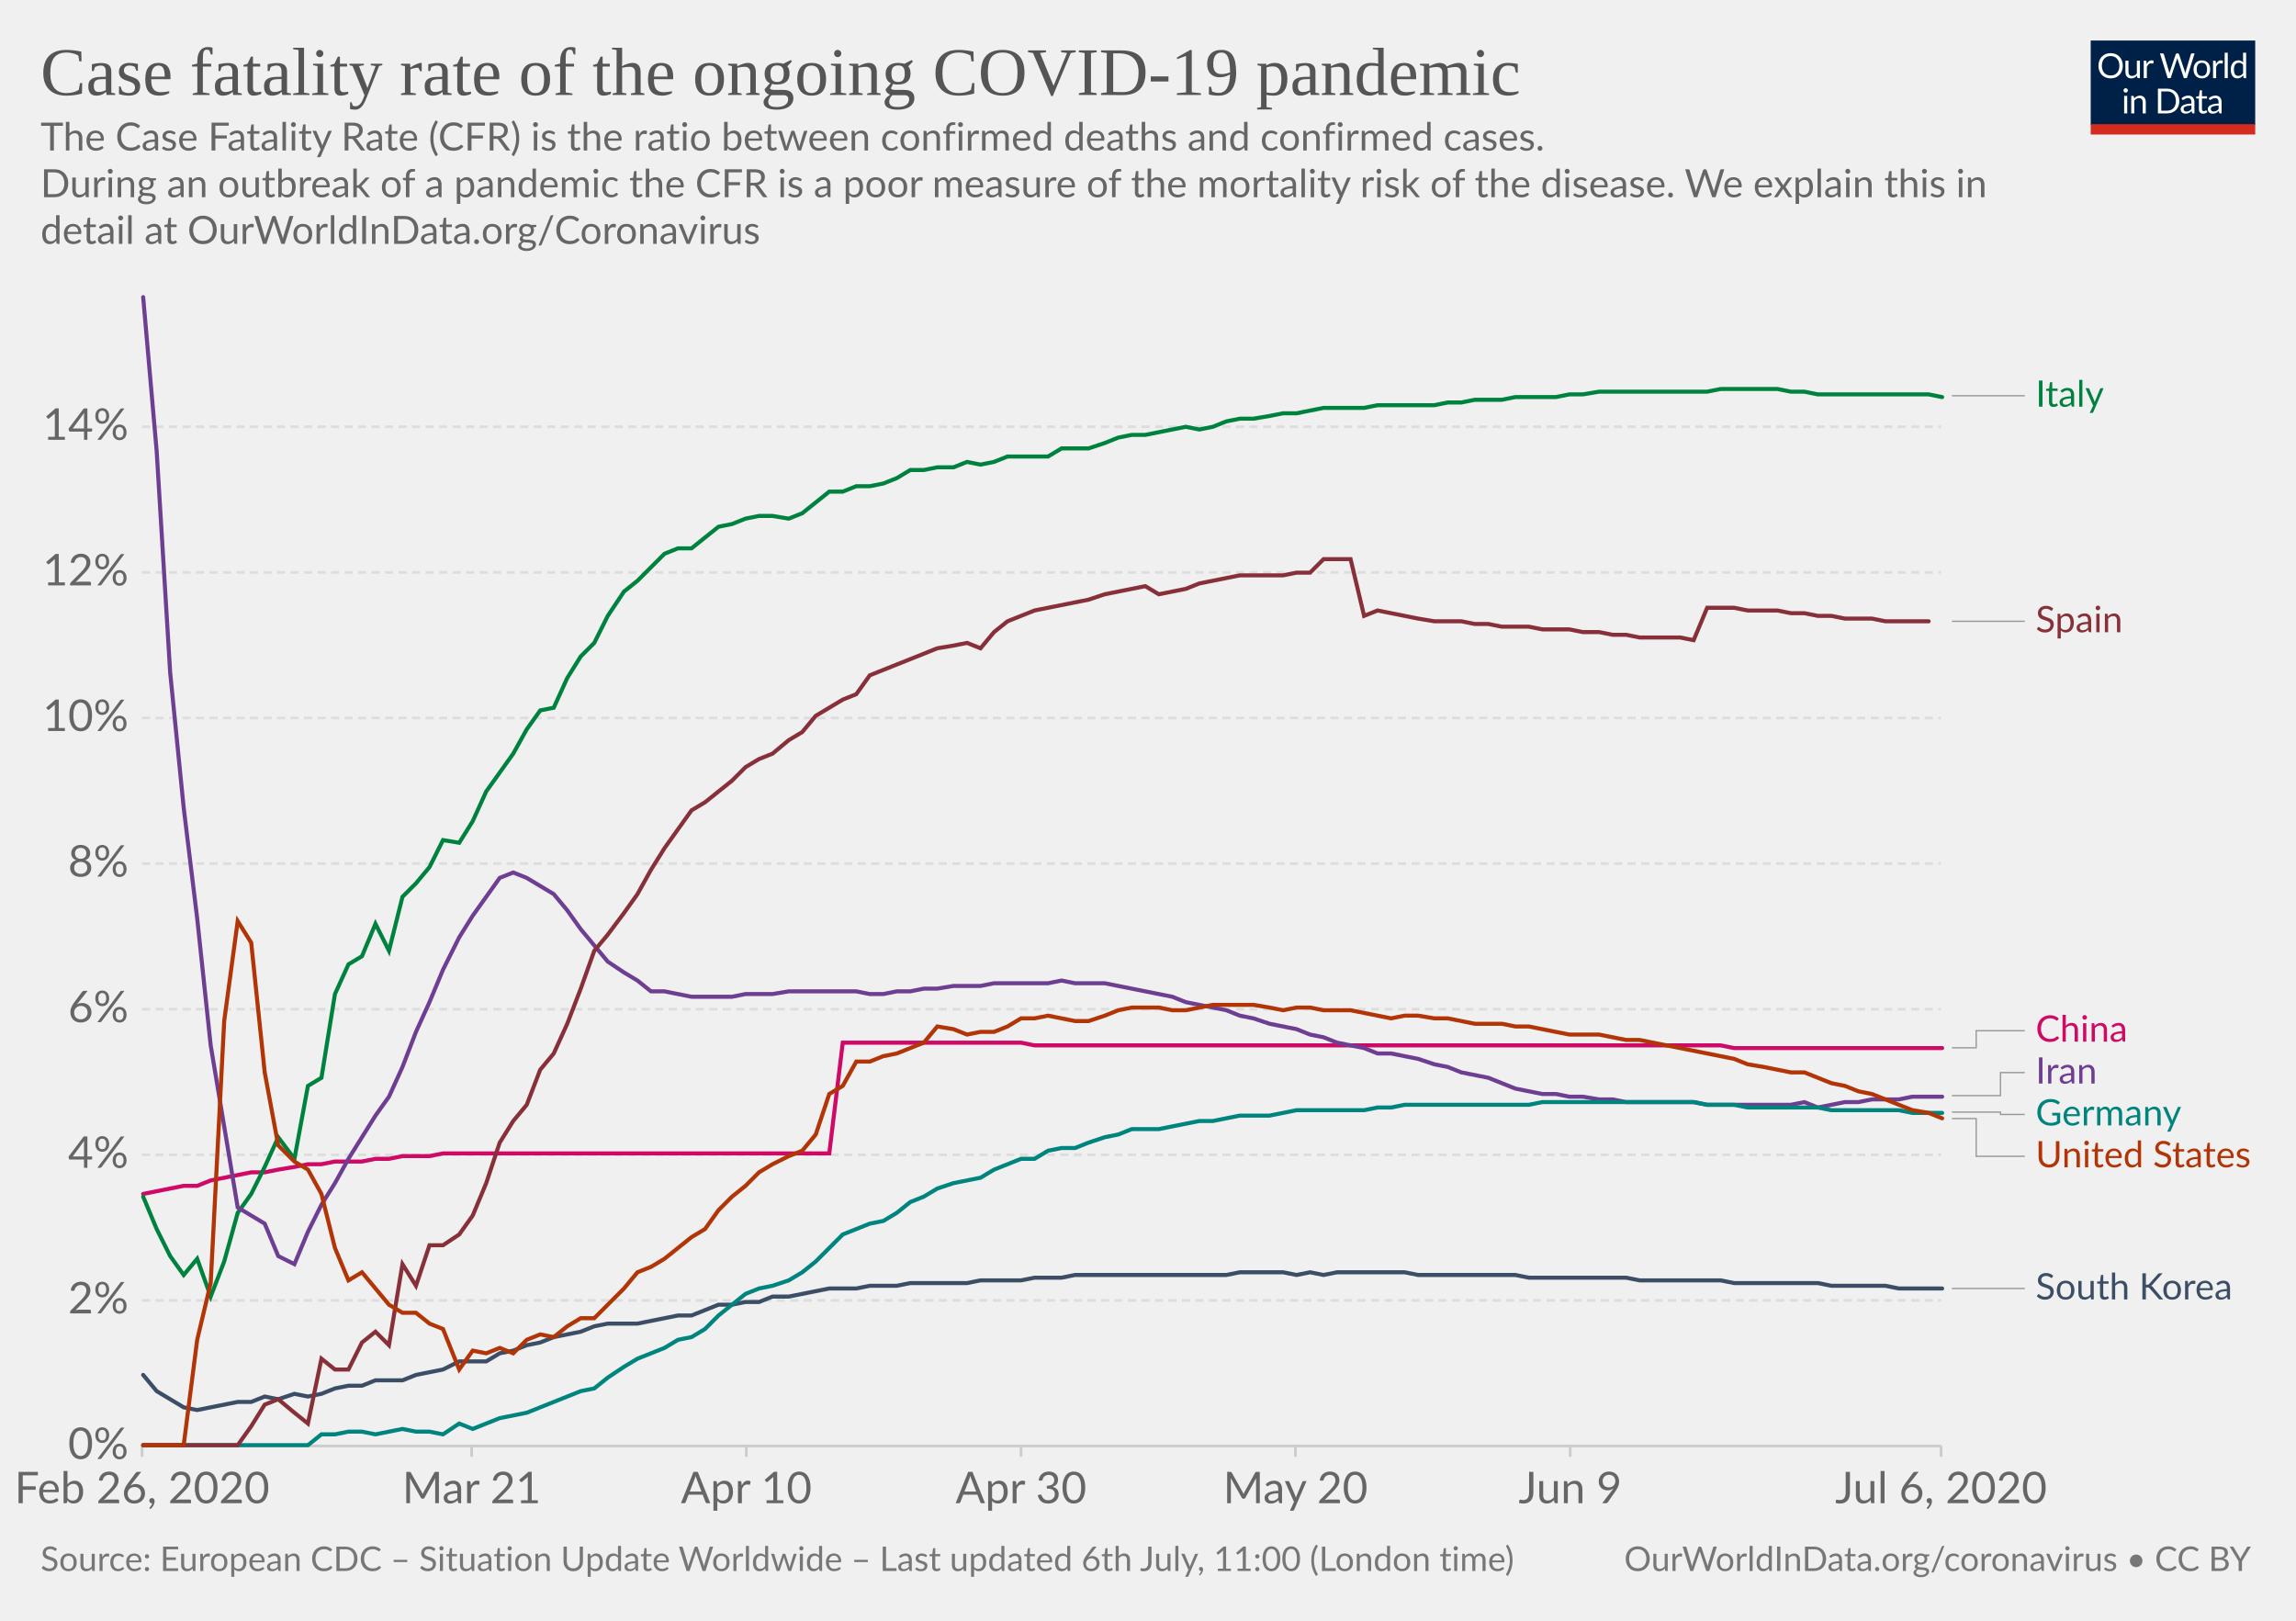
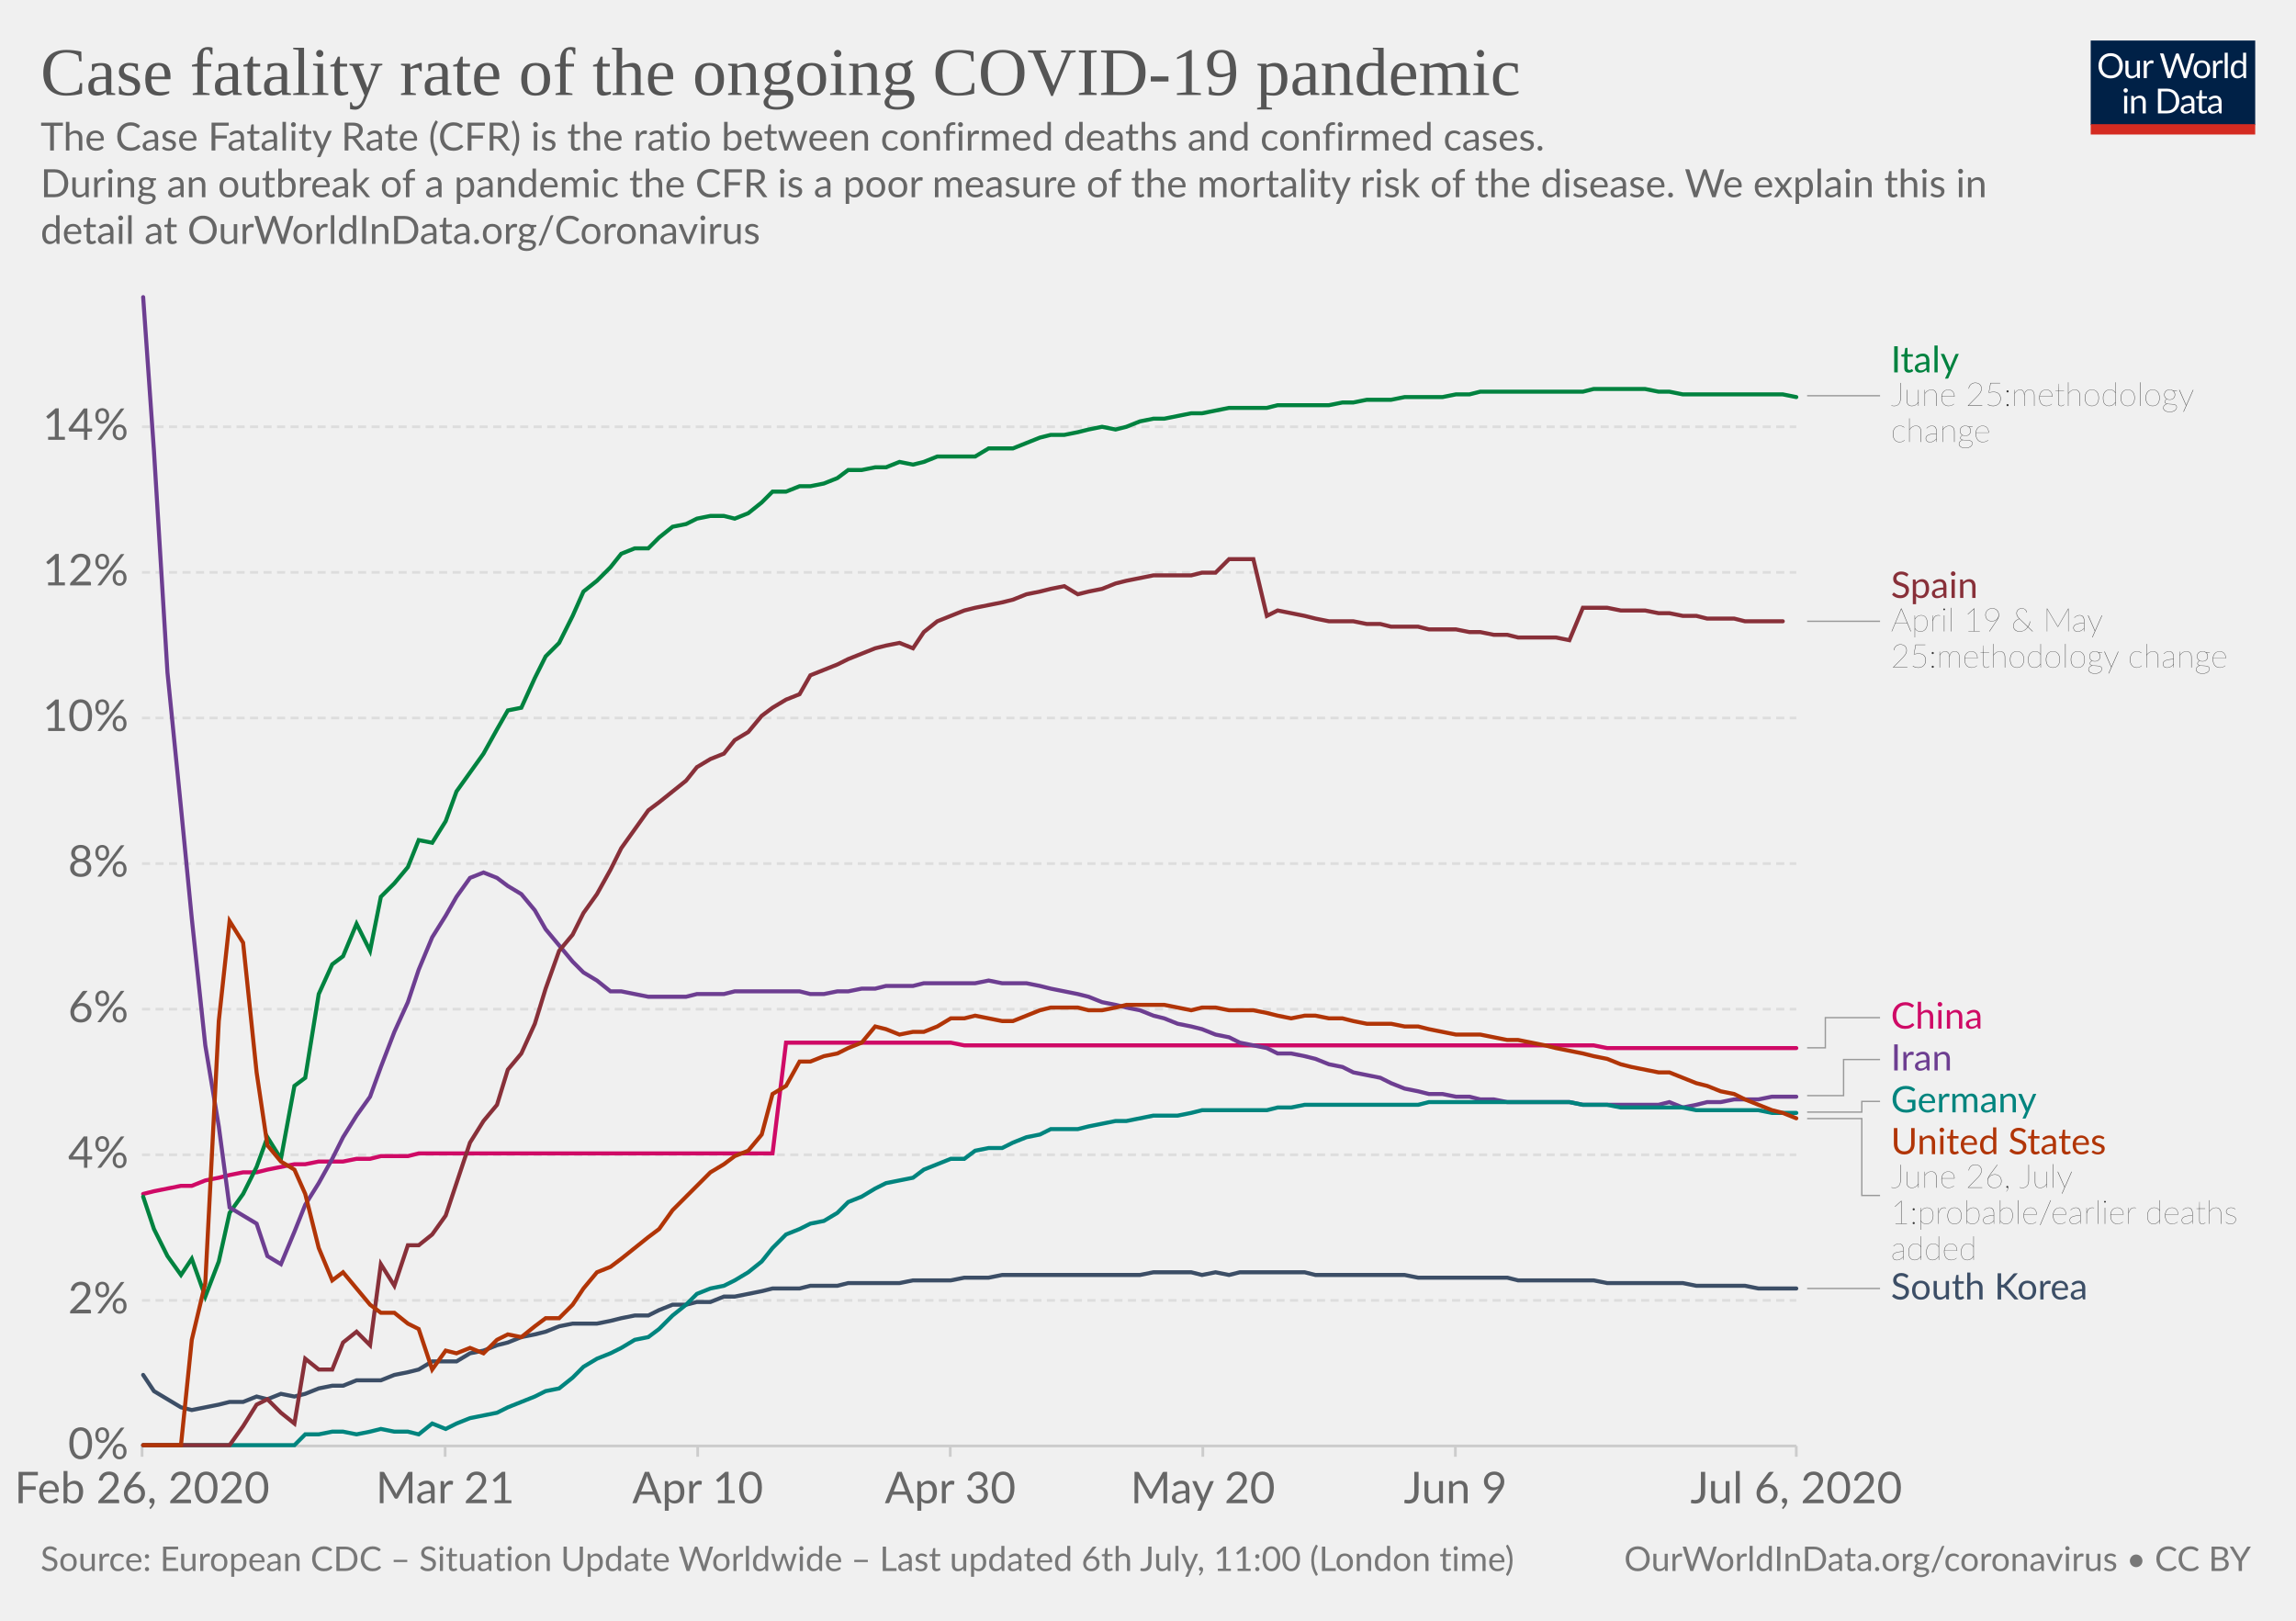
<svg xmlns="http://www.w3.org/2000/svg" version="1.1" style="background-color:#fff;-webkit-font-smoothing:antialiased" width="850" height="600" viewBox="0 0 850 600" font-family="Lato,'Helvetica Neue',Helvetica,Arial,sans-serif" font-size="18" text-rendering="optimizeLegibility">
  <g class="HeaderView">
    <g transform="matrix(.29 0 0 .29 774 15)">
      <svg width="210" height="120" viewBox="0 0 210 120" fill="none">
        <g clip-path="url(#clip0)">
          <path d="M0 0h210v107.89H0V0z" fill="#002147" />
          <path d="M40.98 32.25c0 2.36-.38 4.53-1.12 6.51a14.26 14.26 0 01-8.1 8.4c-1.9.78-4.02 1.17-6.34 1.17a16.6 16.6 0 01-6.33-1.17 14.31 14.31 0 01-8.08-8.4 18.29 18.29 0 01-1.12-6.51c0-2.36.38-4.53 1.12-6.5a14.32 14.32 0 018.07-8.44c1.92-.8 4.03-1.19 6.34-1.19 2.32 0 4.43.4 6.34 1.19 1.92.8 3.56 1.9 4.93 3.34a14.87 14.87 0 013.17 5.1 18.1 18.1 0 011.12 6.5zm-4.38 0c0-1.94-.26-3.68-.8-5.22a10.91 10.91 0 00-2.24-3.89 9.68 9.68 0 00-3.52-2.46 11.95 11.95 0 00-4.62-.86c-1.68 0-3.21.28-4.6.86a9.88 9.88 0 00-3.54 2.46 10.91 10.91 0 00-2.24 3.9c-.53 1.53-.8 3.27-.8 5.2 0 1.94.27 3.68.8 5.22a11.17 11.17 0 002.24 3.9 10.01 10.01 0 003.55 2.44c1.38.56 2.9.83 4.6.83 1.7 0 3.24-.27 4.61-.83a9.8 9.8 0 003.52-2.44 11.17 11.17 0 002.25-3.9c.53-1.54.8-3.28.8-5.21zm26.22-6.54V48H60.5c-.56 0-.9-.27-1.05-.81l-.31-2.4a12.45 12.45 0 01-3.26 2.6c-1.2.64-2.58.96-4.13.96-1.22 0-2.3-.2-3.24-.6a6.52 6.52 0 01-2.33-1.7 7.37 7.37 0 01-1.43-2.67c-.3-1.04-.46-2.2-.46-3.45V25.7h3.91v14.22c0 1.68.38 2.99 1.15 3.91.77.93 1.96 1.39 3.54 1.39 1.16 0 2.24-.27 3.23-.82a10.42 10.42 0 002.8-2.28V25.7h3.91zm8.61 4.47a9.94 9.94 0 012.6-3.56 5.64 5.64 0 013.76-1.3c.47 0 .92.05 1.34.15.44.1.83.27 1.17.49l-.3 2.92c-.09.37-.3.55-.66.55-.2 0-.5-.04-.9-.13a6.21 6.21 0 00-3.24.18c-.54.2-1.03.5-1.47.92-.42.4-.81.9-1.17 1.5-.33.58-.64 1.26-.92 2.02V48H67.7V25.71h2.25c.42 0 .72.08.88.25.16.16.27.44.33.83l.26 3.39zm61.16-13.7L122.75 48h-3.82l-7.99-24.05a21.95 21.95 0 01-.42-1.58 38.36 38.36 0 01-.44 1.58L102.05 48h-3.83L88.4 16.47h3.54c.38 0 .7.1.95.29.26.2.43.43.5.73l6.52 21.9c.1.4.2.83.28 1.28.1.46.2.94.29 1.46l.3-1.46c.12-.47.25-.9.38-1.27l7.41-21.91c.1-.25.26-.48.51-.69.27-.22.58-.33.95-.33h1.23c.38 0 .69.1.92.29.24.2.41.43.53.73l7.4 21.9a28.4 28.4 0 01.68 2.62 29.52 29.52 0 01.52-2.61l6.54-21.91c.07-.27.23-.5.48-.7.27-.21.58-.32.95-.32h3.32zm9.35 8.88c1.63 0 3.1.27 4.4.82a9.43 9.43 0 015.46 5.94c.5 1.4.74 2.98.74 4.73 0 1.76-.25 3.34-.74 4.75a9.43 9.43 0 01-5.46 5.92c-1.3.52-2.77.79-4.4.79-1.64 0-3.12-.27-4.44-.8a9.42 9.42 0 01-3.35-2.3c-.92-1-1.63-2.2-2.13-3.61-.49-1.41-.73-3-.73-4.75s.24-3.33.73-4.73c.5-1.43 1.2-2.64 2.13-3.63a9.4 9.4 0 013.35-2.31c1.32-.55 2.8-.82 4.44-.82zm0 19.89c2.2 0 3.84-.73 4.93-2.2 1.08-1.48 1.63-3.54 1.63-6.18 0-2.66-.55-4.72-1.63-6.2-1.09-1.49-2.73-2.23-4.93-2.23-1.12 0-2.09.2-2.93.57a5.7 5.7 0 00-2.06 1.65 7.5 7.5 0 00-1.24 2.67c-.26 1.04-.4 2.22-.4 3.54 0 2.64.55 4.7 1.64 6.18 1.1 1.47 2.76 2.2 4.99 2.2zm17.97-15.07a9.94 9.94 0 012.6-3.56 5.64 5.64 0 013.76-1.3c.47 0 .91.05 1.34.15.44.1.83.27 1.16.49l-.28 2.92c-.09.37-.31.55-.66.55-.2 0-.5-.04-.9-.13a6.2 6.2 0 00-3.24.18c-.54.2-1.03.5-1.47.92-.43.4-.82.9-1.17 1.5a13.1 13.1 0 00-.92 2.02V48h-3.94V25.71h2.24c.43 0 .72.08.88.25.17.16.28.44.33.83l.27 3.39zm15.04-14.59V48h-3.92V15.6h3.92zm19.55 15.43a6.22 6.22 0 00-2.38-2.05 6.7 6.7 0 00-2.86-.6c-2.07 0-3.66.75-4.77 2.23-1.12 1.48-1.68 3.6-1.68 6.33 0 1.46.13 2.7.38 3.74a7.29 7.29 0 001.1 2.56 4.35 4.35 0 001.78 1.45c.7.3 1.5.46 2.4.46 1.29 0 2.41-.3 3.36-.88a9.6 9.6 0 002.67-2.49V31.02zm3.91-15.43V48h-2.33c-.56 0-.9-.27-1.06-.81l-.35-2.71a12.13 12.13 0 01-3.25 2.77 8.28 8.28 0 01-4.23 1.06 7.31 7.31 0 01-6.14-2.9c-.73-.96-1.3-2.15-1.69-3.57a18.35 18.35 0 01.07-9.48 11.29 11.29 0 011.89-3.7 8.7 8.7 0 017.06-3.34 7.96 7.96 0 016.12 2.62V15.59h3.91zM46.61 70.71V93H42.7V70.71h3.91zm.84-7c0 .39-.08.75-.24 1.09a2.81 2.81 0 01-1.52 1.47 2.67 2.67 0 01-2.16 0 2.9 2.9 0 01-1.45-1.47 2.67 2.67 0 010-2.16c.15-.35.35-.65.6-.9.25-.27.53-.47.85-.62a2.67 2.67 0 012.16 0c.35.15.65.35.9.62.27.25.47.55.62.9.16.34.24.7.24 1.08zm7.97 10.24c.49-.54 1-1.04 1.54-1.48a9.85 9.85 0 013.66-1.84 8.96 8.96 0 015.43.35c.94.4 1.72.97 2.33 1.71a7.36 7.36 0 011.43 2.67c.32 1.04.49 2.19.49 3.45V93h-3.94V78.81c0-1.69-.4-3-1.17-3.92-.76-.93-1.93-1.4-3.5-1.4a6.6 6.6 0 00-3.25.83c-1 .56-1.92 1.31-2.77 2.27V93h-3.94V70.71h2.35c.56 0 .9.28 1.04.82l.3 2.42zm57.7 3.3c0 2.36-.37 4.5-1.11 6.44a14.3 14.3 0 01-3.17 4.98 14.1 14.1 0 01-4.93 3.2c-1.9.76-4.02 1.13-6.33 1.13H85.8V61.47h11.77c2.31 0 4.42.39 6.33 1.15a13.8 13.8 0 018.1 8.18 17.75 17.75 0 011.12 6.45zm-4.37 0c0-1.94-.26-3.67-.8-5.2a10.94 10.94 0 00-2.23-3.87 9.57 9.57 0 00-3.53-2.42 12.23 12.23 0 00-4.61-.83h-7.5v24.62h7.5c1.7 0 3.24-.28 4.61-.84a9.7 9.7 0 003.53-2.4 10.94 10.94 0 002.24-3.87c.53-1.53.8-3.26.8-5.2zm19.8 5.72c-1.8.06-3.34.2-4.62.44-1.26.22-2.3.51-3.1.88-.8.36-1.37.8-1.74 1.3-.35.5-.53 1.05-.53 1.67 0 .58.1 1.1.3 1.52a3 3 0 00.76 1.05c.34.27.73.46 1.17.6.45.11.94.17 1.45.17a7.28 7.28 0 003.5-.81 11.95 11.95 0 002.82-2.2v-4.62zm-12.65-9.11a12.73 12.73 0 013.98-2.66c1.43-.59 3-.88 4.73-.88 1.25 0 2.36.2 3.33.61a6.81 6.81 0 013.94 4.38c.33 1.04.5 2.19.5 3.43V93h-1.74a1.8 1.8 0 01-.88-.18c-.2-.13-.36-.38-.48-.74l-.44-2.12c-.59.55-1.16 1.03-1.72 1.46a9.48 9.48 0 01-3.74 1.7c-.69.15-1.46.23-2.3.23-.87 0-1.69-.12-2.45-.35a5.34 5.34 0 01-3.34-2.93 6.64 6.64 0 01-.49-2.64c0-.88.25-1.72.73-2.53a6.33 6.33 0 012.35-2.17c1.09-.63 2.5-1.15 4.25-1.54 1.75-.41 3.89-.65 6.42-.7v-1.75c0-1.73-.37-3.03-1.12-3.91-.75-.9-1.84-1.34-3.28-1.34-.97 0-1.78.12-2.44.37-.64.23-1.2.5-1.7.81l-1.23.82c-.33.23-.67.35-1 .35-.27 0-.5-.07-.69-.2a2.1 2.1 0 01-.48-.53l-.7-1.25zm27.67 19.5c-1.76 0-3.12-.5-4.07-1.48-.94-.98-1.41-2.4-1.41-4.25V74h-2.68a.9.9 0 01-.6-.2c-.16-.14-.24-.36-.24-.66v-1.56l3.65-.46.9-6.89a.9.9 0 01.29-.52.88.88 0 01.62-.22H142v7.67h6.44V74H142v13.38c0 .94.22 1.63.68 2.09.45.45 1.04.68 1.76.68a3.21 3.21 0 001.85-.53l.55-.35c.16-.12.3-.18.41-.18.2 0 .4.13.55.38l1.15 1.87a7.45 7.45 0 01-2.44 1.5c-.96.35-1.94.52-2.95.52zm19.68-10.4c-1.8.07-3.34.21-4.62.45-1.26.22-2.3.51-3.1.88-.8.36-1.37.8-1.74 1.3-.35.5-.53 1.05-.53 1.67 0 .58.1 1.1.3 1.52.18.42.44.77.76 1.05.34.27.73.46 1.17.6.45.11.94.17 1.45.17a7.3 7.3 0 003.5-.81 12.04 12.04 0 002.82-2.2v-4.62zm-12.65-9.1a12.72 12.72 0 013.99-2.66c1.42-.59 3-.88 4.72-.88 1.25 0 2.36.2 3.33.61a6.81 6.81 0 013.94 4.38c.33 1.04.5 2.19.5 3.43V93h-1.74a1.8 1.8 0 01-.88-.18c-.2-.13-.36-.38-.48-.74l-.44-2.12c-.59.55-1.16 1.03-1.72 1.46a9.48 9.48 0 01-3.74 1.7c-.69.15-1.46.23-2.3.23-.87 0-1.69-.12-2.45-.35a5.33 5.33 0 01-3.34-2.93 6.62 6.62 0 01-.49-2.64c0-.88.25-1.72.73-2.53a6.33 6.33 0 012.35-2.17c1.09-.63 2.5-1.15 4.25-1.54a31.2 31.2 0 016.42-.7v-1.75c0-1.73-.37-3.03-1.12-3.91-.75-.9-1.84-1.34-3.28-1.34-.97 0-1.78.12-2.44.37-.64.23-1.2.5-1.7.81-.46.3-.87.57-1.22.82-.34.23-.68.35-1.02.35-.26 0-.49-.07-.68-.2a1.88 1.88 0 01-.48-.53l-.7-1.25z" fill="#fff" />
          <path fill="#D42B21" d="M0 106.79h210V120H0z" />
        </g>
        <defs>
          <clipPath id="clip0">
            <path fill="#fff" d="M0 0h210v120H0z" />
          </clipPath>
        </defs>
      </svg>
    </g>
    <a href="https://ourworldindata.org/grapher/case-fatality-rate-covid-19" target="_blank" font-family="&quot;Playfair Display&quot;,Georgia,&quot;Times New Roman&quot;,serif">
      <text font-size="25.2" x="15" y="35.2" fill="#555">
        <tspan x="15" y="35.16">Case fatality rate of the ongoing COVID-19 pandemic</tspan>
      </text>
    </a>
    <text font-size="14.4" x="15" y="55.7" fill="#666">
      <tspan x="15" y="55.72">The Case Fatality Rate (CFR) is the ratio between confirmed deaths and confirmed cases.</tspan>
      <tspan x="15" y="73"> During an outbreak of a pandemic the CFR is a poor measure of the mortality risk of the disease. We explain this in</tspan>
      <tspan x="15" y="90.28">detail at OurWorldInData.org/Coronavirus</tspan>
    </text>
  </g>
  <g class="LineChart">
    <defs>
      <clipPath id="a">
        <path d="M42.56 0h830v893.4h-830z" />
      </clipPath>
    </defs>
    <g class="AxisBoxView">
      <g class="HorizontalAxis">
-         <path stroke="#ccc" d="M52.6 535.3v4M174.6 535.3v4M276.3 535.3v4M378 535.3v4M479.6 535.3v4M581.3 535.3v4M718.6 535.3v4" />
+         <path stroke="#ccc" d="M52.6 535.3v4M164.8 535.3v4M258.3 535.3v4M351.8 535.3v4M445.3 535.3v4M538.8 535.3v4M665 535.3v4" />
        <text x="52.6" y="556.5" fill="#666" text-anchor="middle" font-size="16.2">Feb 26, 2020</text>
-         <text x="174.6" y="556.5" fill="#666" text-anchor="middle" font-size="16.2">Mar 21</text>
-         <text x="276.3" y="556.5" fill="#666" text-anchor="middle" font-size="16.2">Apr 10</text>
-         <text x="378" y="556.5" fill="#666" text-anchor="middle" font-size="16.2">Apr 30</text>
-         <text x="479.6" y="556.5" fill="#666" text-anchor="middle" font-size="16.2">May 20</text>
-         <text x="581.3" y="556.5" fill="#666" text-anchor="middle" font-size="16.2">Jun 9</text>
-         <text x="718.6" y="556.5" fill="#666" text-anchor="middle" font-size="16.2">Jul 6, 2020</text>
+         <text x="164.8" y="556.5" fill="#666" text-anchor="middle" font-size="16.2">Mar 21</text>
+         <text x="258.3" y="556.5" fill="#666" text-anchor="middle" font-size="16.2">Apr 10</text>
+         <text x="351.8" y="556.5" fill="#666" text-anchor="middle" font-size="16.2">Apr 30</text>
+         <text x="445.3" y="556.5" fill="#666" text-anchor="middle" font-size="16.2">May 20</text>
+         <text x="538.8" y="556.5" fill="#666" text-anchor="middle" font-size="16.2">Jun 9</text>
+         <text x="665" y="556.5" fill="#666" text-anchor="middle" font-size="16.2">Jul 6, 2020</text>
      </g>
      <g class="VerticalAxis" fill="#666" dominant-baseline="middle" text-anchor="end" font-size="16.2">
        <text x="47.56" y="535.3">0%</text>
        <text x="47.56" y="481.4">2%</text>
        <text x="47.56" y="427.5">4%</text>
        <text x="47.56" y="373.6">6%</text>
        <text x="47.56" y="319.7">8%</text>
        <text x="47.56" y="265.8">10%</text>
        <text x="47.56" y="211.9">12%</text>
        <text x="47.56" y="158">14%</text>
      </g>
      <g class="AxisGridLines horizontalLines">
-         <path stroke="#ccc" d="M52.56 535.3H718.6" />
-         <path stroke="#ddd" stroke-dasharray="3,2" d="M52.56 481.4H718.6M52.56 427.5H718.6M52.56 373.6H718.6M52.56 319.7H718.6M52.56 265.8H718.6M52.56 211.9H718.6M52.56 158H718.6" />
+         <path stroke="#ccc" d="M52.56 535.3h612.45" />
+         <path stroke="#ddd" stroke-dasharray="3,2" d="M52.56 481.4h612.45M52.56 427.5h612.45M52.56 373.6h612.45M52.56 319.7h612.45M52.56 265.8h612.45M52.56 211.9h612.45M52.56 158h612.45" />
      </g>
    </g>
    <g clip-path="url(#a)">
      <g class="HeightedLegend" cursor="pointer">
        <g class="legendMark">
          <g class="indicator">
-             <path d="M722.6 146.5h13.5v0h13.5" stroke="#999" stroke-width=".5" fill="none" />
+             <path d="M669.01 146.5h13.5v0h13.5" stroke="#999" stroke-width=".5" fill="none" />
          </g>
-           <text font-size="13.5" x="753.6" y="150.6" fill="#00823F">
-             <tspan x="753.6" y="150.55">Italy</tspan>
+           <text font-size="13.5" x="700" y="137.9" fill="#00823F">
+             <tspan x="700.01" y="137.85">Italy</tspan>
+           </text>
+           <text font-size="12.15" x="700" y="150.3" fill="#333" class="textAnnotation" font-weight="lighter">
+             <tspan x="700.01" y="150.27">June 25:methodology</tspan>
+             <tspan x="700.01" y="163.64">change</tspan>
          </text>
        </g>
        <g class="legendMark">
          <g class="indicator">
-             <path d="M722.6 230h13.5v0h13.5" stroke="#999" stroke-width=".5" fill="none" />
+             <path d="M669.01 230h13.5v0h13.5" stroke="#999" stroke-width=".5" fill="none" />
          </g>
-           <text font-size="13.5" x="753.6" y="234.1" fill="#883039">
-             <tspan x="753.6" y="234.05">Spain</tspan>
+           <text font-size="13.5" x="700" y="221.4" fill="#883039">
+             <tspan x="700.01" y="221.35">Spain</tspan>
+           </text>
+           <text font-size="12.15" x="700" y="233.8" fill="#333" class="textAnnotation" font-weight="lighter">
+             <tspan x="700.01" y="233.77">April 19 &amp; May</tspan>
+             <tspan x="700.01" y="247.14">25:methodology change</tspan>
          </text>
        </g>
        <g class="legendMark">
          <g class="indicator">
-             <path d="M722.6 387.9h9v-6.32h18" stroke="#999" stroke-width=".5" fill="none" />
+             <path d="M669.01 387.9h6.75v-11.16h20.25" stroke="#999" stroke-width=".5" fill="none" />
          </g>
-           <text font-size="13.5" x="753.6" y="385.6" fill="#CF0A66">
-             <tspan x="753.6" y="385.63">China</tspan>
+           <text font-size="13.5" x="700" y="380.8" fill="#CF0A66">
+             <tspan x="700.01" y="380.79">China</tspan>
          </text>
        </g>
        <g class="legendMark">
          <g class="indicator">
-             <path d="M722.6 405.6h18v-8.53h9" stroke="#999" stroke-width=".5" fill="none" />
+             <path d="M669.01 405.6h13.5v-13.36h13.5" stroke="#999" stroke-width=".5" fill="none" />
          </g>
-           <text font-size="13.5" x="753.6" y="401.1" fill="#6D3E91">
-             <tspan x="753.6" y="401.13">Iran</tspan>
+           <text font-size="13.5" x="700" y="396.3" fill="#6D3E91">
+             <tspan x="700.01" y="396.29">Iran</tspan>
          </text>
        </g>
        <g class="legendMark">
          <g class="indicator">
-             <path d="M722.6 411.7h18v.88h9" stroke="#999" stroke-width=".5" fill="none" />
+             <path d="M669.01 411.7h20.25v-3.96h6.75" stroke="#999" stroke-width=".5" fill="none" />
          </g>
-           <text font-size="13.5" x="753.6" y="416.6" fill="#00847E">
-             <tspan x="753.6" y="416.63">Germany</tspan>
+           <text font-size="13.5" x="700" y="411.8" fill="#00847E">
+             <tspan x="700.01" y="411.79">Germany</tspan>
          </text>
        </g>
        <g class="legendMark">
          <g class="indicator">
-             <path d="M722.6 414.1h9v13.97h18" stroke="#999" stroke-width=".5" fill="none" />
+             <path d="M669.01 414.1h20.25v28.47h6.75" stroke="#999" stroke-width=".5" fill="none" />
          </g>
-           <text font-size="13.5" x="753.6" y="432.1" fill="#B13507">
-             <tspan x="753.6" y="432.13">United States</tspan>
+           <text font-size="13.5" x="700" y="427.3" fill="#B13507">
+             <tspan x="700.01" y="427.29">United States</tspan>
+           </text>
+           <text font-size="12.15" x="700" y="439.7" fill="#333" class="textAnnotation" font-weight="lighter">
+             <tspan x="700.01" y="439.71">June 26, July</tspan>
+             <tspan x="700.01" y="453.08">1:probable/earlier deaths</tspan>
+             <tspan x="700.01" y="466.44">added</tspan>
          </text>
        </g>
        <g class="legendMark">
          <g class="indicator">
-             <path d="M722.6 477h13.5v0h13.5" stroke="#999" stroke-width=".5" fill="none" />
+             <path d="M669.01 477h13.5v0h13.5" stroke="#999" stroke-width=".5" fill="none" />
          </g>
-           <text font-size="13.5" x="753.6" y="481.1" fill="#3C4E66">
-             <tspan x="753.6" y="481.05">South Korea</tspan>
+           <text font-size="13.5" x="700" y="481.1" fill="#3C4E66">
+             <tspan x="700.01" y="481.05">South Korea</tspan>
          </text>
        </g>
      </g>
      <g class="Lines">
        <g class="key-China_0">
-           <path stroke="#CF0A66" stroke-linecap="round" d="M53 442l5-1 5-1 5-1h5l5-2 5-1 5-1 5-1h5l5-1 6-1 5-1h5l5-1h10l5-1h5l5-1h10l5-1h143l5-41h66l5 1h254l5 1h77" fill="none" stroke-width="1.5" />
+           <path stroke="#CF0A66" stroke-linecap="round" d="M53 442l4-1 5-1 5-1h4l5-2 5-1 4-1 5-1h5l4-1 5-1 5-1h4l5-1h9l5-1h5l4-1h10l4-1h131l5-41h61l5 1h233l5 1h70" fill="none" stroke-width="1.5" />
        </g>
        <g class="key-Italy_0">
-           <path stroke="#00823F" stroke-linecap="round" d="M53 443l5 12 5 10 5 7 5-6 5 14 5-13 5-18 5-7 5-10 5-11 6 8 5-27 5-3 5-31 5-11 5-3 5-12 5 10 5-20 5-5 5-6 5-10 6 1 5-8 5-11 5-7 5-7 5-9 5-7 5-1 5-11 5-8 5-5 5-10 6-9 5-4 5-5 5-5 5-2h5l5-4 5-4 5-1 5-2 5-1h5l6 1 5-2 5-4 5-4h5l5-2h5l5-1 5-2 5-3h5l5-1h6l5-2 5 1 5-1 5-2h15l5-3h10l6-2 5-2 5-1h5l5-1 5-1 5-1 5 1 5-1 5-2 5-1h5l6-1 5-1h5l5-1 5-1h15l5-1h21l5-1h5l5-1h10l5-1h15l5-1h5l6-1h40l5-1h21l5 1h5l5 1h41l5 1" fill="none" stroke-width="1.5" />
+           <path stroke="#00823F" stroke-linecap="round" d="M53 443l4 12 5 10 5 7 4-6 5 14 5-13 4-18 5-7 5-10 4-11 5 8 5-27 4-3 5-31 5-11 4-3 5-12 5 10 4-20 5-5 5-6 4-10 5 1 5-8 4-11 5-7 5-7 5-9 4-7 5-1 5-11 4-8 5-5 5-10 4-9 5-4 5-5 4-5 5-2h5l4-4 5-4 5-1 4-2 5-1h5l4 1 5-2 5-4 4-4h5l5-2h4l5-1 5-2 4-3h5l5-1h4l5-2 5 1 4-1 5-2h14l5-3h9l5-2 5-2 4-1h5l5-1 4-1 5-1 5 1 4-1 5-2 5-1h4l5-1 5-1h4l5-1 5-1h14l4-1h19l5-1h4l5-1h9l5-1h14l5-1h5l4-1h38l4-1h19l5 1h4l5 1h37l5 1" fill="none" stroke-width="1.5" />
        </g>
        <g class="key-South-Korea_0">
-           <path stroke="#3C4E66" stroke-linecap="round" d="M53 509l5 6 5 3 5 3 5 1 5-1 5-1 5-1h5l5-2 5 1 6-2 5 1 5-1 5-2 5-1h5l5-2h10l5-2 5-1 5-1 6-3h10l5-3 5-1 5-2 5-1 5-2 5-1 5-1 5-2 5-1h11l5-1 5-1 5-1h5l5-2 5-2h5l5-1h5l5-2h6l5-1 5-1 5-1h10l5-1h10l5-1h21l5-1h15l5-1h10l5-1h56l5-1h16l5 1 5-1 5 1 5-1h25l5 1h36l5 1h36l5 1h30l5 1h31l5 1h20l5 1h16" fill="none" stroke-width="1.5" />
+           <path stroke="#3C4E66" stroke-linecap="round" d="M53 509l4 6 5 3 5 3 4 1 5-1 5-1 4-1h5l5-2 4 1 5-2 5 1 4-1 5-2 5-1h4l5-2h9l5-2 5-1 4-1 5-3h9l5-3 5-1 5-2 4-1 5-2 5-1 4-1 5-2 5-1h9l5-1 4-1 5-1h5l4-2 5-2h5l4-1h5l5-2h4l5-1 5-1 4-1h10l4-1h10l4-1h19l5-1h14l5-1h9l5-1h51l5-1h14l4 1 5-1 5 1 4-1h24l4 1h33l5 1h33l4 1h28l5 1h28l5 1h18l5 1h14" fill="none" stroke-width="1.5" />
        </g>
        <g class="key-Iran_0">
-           <path stroke="#6D3E91" stroke-linecap="round" d="M53 110l5 57 5 82 5 50 5 41 5 47 5 30 5 30 5 3 5 3 5 12 6 3 5-12 5-10 5-8 5-9 5-8 5-8 5-7 5-11 5-13 5-11 5-12 6-12 5-8 5-7 5-7 5-2 5 2 5 3 5 3 5 6 5 7 5 6 5 6 6 4 5 3 5 4h5l5 1 5 1h15l5-1h10l6-1h25l5 1h5l5-1h5l5-1h5l6-1h10l5-1h20l5-1 5 1h11l5 1 5 1 5 1 5 1 5 1 5 2 5 1 5 1 5 1 5 2 5 1 6 2 5 1 5 1 5 2 5 1 5 2 5 1 5 1 5 2h5l5 1 5 1 6 2 5 1 5 2 5 1 5 1 5 2 5 2 5 1 5 1h5l5 1h5l6 1h5l5 1h25l5 1h31l5-1 5 2 5-1 5-1h5l5-1h10l5-1h11" fill="none" stroke-width="1.5" />
+           <path stroke="#6D3E91" stroke-linecap="round" d="M53 110l4 57 5 82 5 50 4 41 5 47 5 30 4 30 5 3 5 3 4 12 5 3 5-12 4-10 5-8 5-9 4-8 5-8 5-7 4-11 5-13 5-11 4-12 5-12 5-8 4-7 5-7 5-2 5 2 4 3 5 3 5 6 4 7 5 6 5 6 4 4 5 3 5 4h4l5 1 5 1h14l4-1h10l4-1h24l4 1h5l5-1h4l5-1h5l4-1h10l4-1h19l5-1 5 1h9l5 1 4 1 5 1 5 1 4 1 5 2 5 1 4 1 5 1 5 2 4 1 5 2 5 1 4 1 5 2 5 1 4 2 5 1 5 1 4 2h5l5 1 4 1 5 2 5 1 4 2 5 1 5 1 4 2 5 2 5 1 4 1h5l5 1h5l4 1h5l5 1h23l5 1h28l4-1 5 2 5-1 4-1h5l5-1h9l5-1h9" fill="none" stroke-width="1.5" />
        </g>
        <g class="key-Germany_0">
-           <path stroke="#00847E" stroke-linecap="round" d="M53 535h61l5-4h5l5-1h5l5 1 5-1 5-1 5 1h5l5 1 6-4 5 2 5-2 5-2 5-1 5-1 5-2 5-2 5-2 5-2 5-1 5-4 6-4 5-3 5-2 5-2 5-3 5-1 5-3 5-5 5-4 5-4 5-2 5-1 6-2 5-3 5-4 5-5 5-5 5-2 5-2 5-1 5-3 5-4 5-2 5-3 6-2 5-1 5-1 5-3 5-2 5-2h5l5-3 5-1h5l5-2 6-2 5-1 5-2h10l5-1 5-1 5-1h5l5-1 5-1h11l5-1 5-1h25l5-1h5l5-1h46l5-1h56l5 1h10l5 1h26l5 1h25l5 1h11" fill="none" stroke-width="1.5" />
+           <path stroke="#00847E" stroke-linecap="round" d="M53 535h56l4-4h5l5-1h4l5 1 5-1 4-1 5 1h5l4 1 5-4 5 2 4-2 5-2 5-1 5-1 4-2 5-2 5-2 4-2 5-1 5-4 4-4 5-3 5-2 4-2 5-3 5-1 4-3 5-5 5-4 4-4 5-2 5-1 4-2 5-3 5-4 4-5 5-5 5-2 4-2 5-1 5-3 4-4 5-2 5-3 4-2 5-1 5-1 4-3 5-2 5-2h5l4-3 5-1h5l4-2 5-2 5-1 4-2h10l4-1 5-1 5-1h4l5-1 5-1h9l5-1 4-1h24l4-1h5l5-1h42l4-1h52l5 1h9l5 1h23l5 1h23l5 1h9" fill="none" stroke-width="1.5" />
        </g>
        <g class="key-Spain_0">
-           <path stroke="#883039" stroke-linecap="round" d="M53 535h35l5-7 5-8 5-2 6 5 5 4 5-24 5 4h5l5-10 5-4 5 5 5-30 5 8 5-15h5l6-4 5-7 5-12 5-15 5-8 5-6 5-13 5-6 5-11 5-13 5-14 5-6 6-8 5-7 5-9 5-8 5-7 5-7 5-3 5-4 5-4 5-5 5-3 5-2 6-5 5-3 5-6 5-3 5-3 5-2 5-7 5-2 5-2 5-2 5-2 5-2 6-1 5-1 5 2 5-6 5-4 5-2 5-2 5-1 5-1 5-1 5-1 6-2 5-1 5-1 5-1 5 3 5-1 5-1 5-2 5-1 5-1 5-1h16l5-1h5l5-5h10l5 21 5-2 5 1 5 1 5 1 6 1h10l5 1h5l5 1h10l5 1h10l5 1h6l5 1h5l5 1h15l5 1 5-12h10l5 1h11l5 1h5l5 1h5l5 1h10l5 1h16" fill="none" stroke-width="1.5" />
+           <path stroke="#883039" stroke-linecap="round" d="M53 535h32l5-7 5-8 4-2 5 5 5 4 4-24 5 4h5l4-10 5-4 5 5 4-30 5 8 5-15h4l5-4 5-7 4-12 5-15 5-8 5-6 4-13 5-6 5-11 4-13 5-14 5-6 4-8 5-7 5-9 4-8 5-7 5-7 4-3 5-4 5-4 4-5 5-3 5-2 4-5 5-3 5-6 4-3 5-3 5-2 4-7 5-2 5-2 4-2 5-2 5-2 4-1 5-1 5 2 4-6 5-4 5-2 5-2 4-1 5-1 5-1 4-1 5-2 5-1 4-1 5-1 5 3 4-1 5-1 5-2 4-1 5-1 5-1h14l4-1h5l5-5h9l5 21 4-2 5 1 5 1 4 1 5 1h9l5 1h5l4 1h10l4 1h10l5 1h4l5 1h5l4 1h14l5 1 5-12h9l5 1h9l5 1h4l5 1h5l4 1h10l4 1h14" fill="none" stroke-width="1.5" />
        </g>
        <g class="key-United-States_0">
-           <path stroke="#B13507" stroke-linecap="round" d="M53 535h15l5-39 5-21 5-97 5-37 5 8 5 48 5 27 6 6 5 3 5 9 5 20 5 12 5-3 5 6 5 6 5 3h5l5 4 5 2 6 15 5-7 5 1 5-2 5 2 5-5 5-2 5 1 5-4 5-3h5l5-5 6-6 5-6 5-2 5-3 5-4 5-4 5-3 5-7 5-5 5-4 5-5 5-3 6-3 5-2 5-6 5-15 5-3 5-9h5l5-2 5-1 5-2 5-2 5-6 6 1 5 2 5-1h5l5-2 5-3h5l5-1 5 1 5 1h5l6-2 5-2 5-1h10l5 1h5l5-1 5-1h15l6 1 5 1 5-1h5l5 1h10l5 1 5 1 5 1 5-1h5l6 1h5l5 1 5 1h10l5 1h5l5 1 5 1 5 1h11l5 1 5 1h5l5 1 5 1 5 1 5 1 5 1 5 1 5 1 5 2 6 1 5 1 5 1h5l5 2 5 2 5 1 5 2 5 1 5 2 5 2 5 2 6 1 5 2" fill="none" stroke-width="1.5" />
+           <path stroke="#B13507" stroke-linecap="round" d="M53 535h14l4-39 5-21 5-97 4-37 5 8 5 48 4 27 5 6 5 3 4 9 5 20 5 12 4-3 5 6 5 6 4 3h5l5 4 4 2 5 15 5-7 4 1 5-2 5 2 5-5 4-2 5 1 5-4 4-3h5l5-5 4-6 5-6 5-2 4-3 5-4 5-4 4-3 5-7 5-5 4-4 5-5 5-3 4-3 5-2 5-6 4-15 5-3 5-9h4l5-2 5-1 4-2 5-2 5-6 4 1 5 2 5-1h4l5-2 5-3h5l4-1 5 1 5 1h4l5-2 5-2 4-1h10l4 1h5l5-1 4-1h14l5 1 5 1 4-1h5l5 1h9l5 1 4 1 5 1 5-1h4l5 1h5l4 1 5 1h9l5 1h5l4 1 5 1 5 1h9l5 1 5 1h4l5 1 5 1 4 1 5 1 5 1 4 1 5 1 5 2 4 1 5 1 5 1h4l5 2 5 2 4 1 5 2 5 1 4 2 5 2 5 2 4 1 5 2" fill="none" stroke-width="1.5" />
        </g>
      </g>
    </g>
  </g>
  <g class="SourcesFooter" fill="#777">
    <g class="clickable" fill="#777">
      <text font-size="12.6" x="15" y="581.6">
        <tspan x="15" y="581.58">Source: European CDC – Situation Update Worldwide – Last updated 6th July, 11:00 (London time)</tspan>
      </text>
    </g>
    <text font-size="12.6" x="601.3" y="581.6">
      <tspan x="601.27" y="581.58">
        <a target="_blank" href="https://ourworldindata.org/coronavirus" fill="#777">OurWorldInData.org/coronavirus</a> • <a class="cclogo" href="http://creativecommons.org/licenses/by/4.0/deed.en_US" target="_blank" fill="#777">CC BY</a>
      </tspan>
    </text>
  </g>
</svg>
